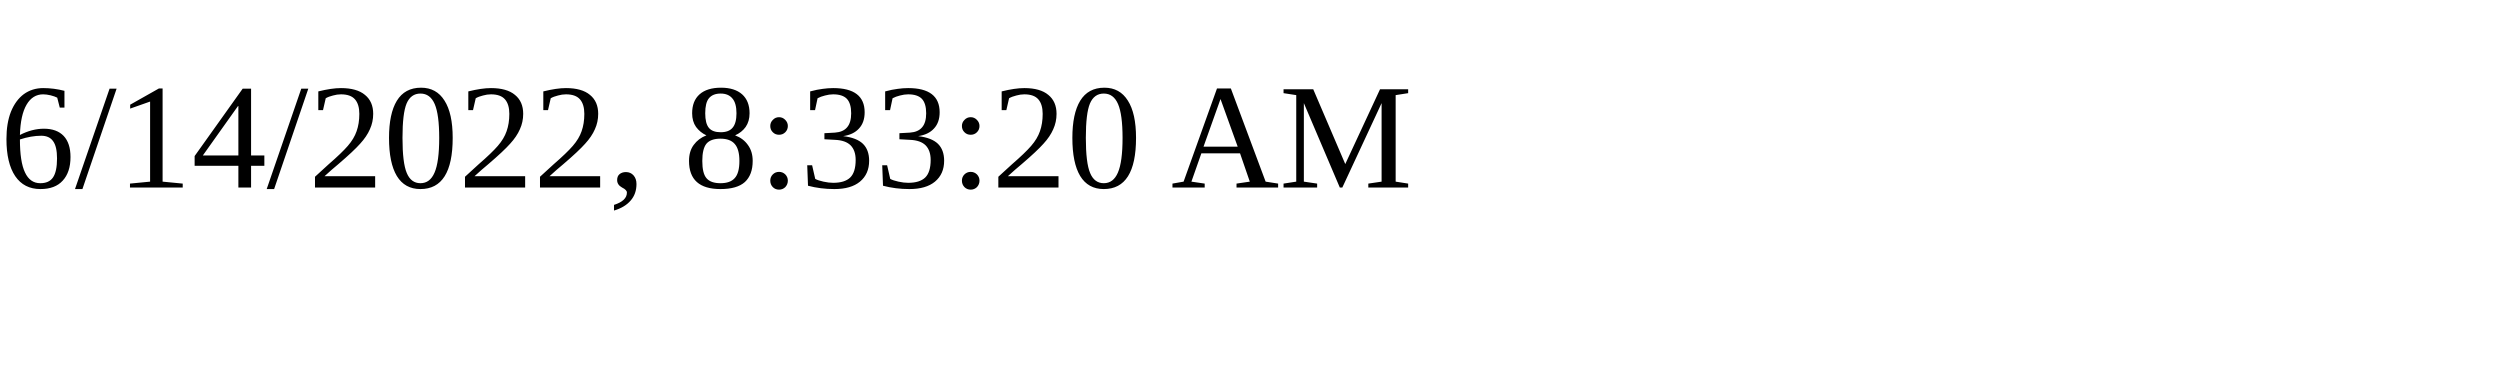
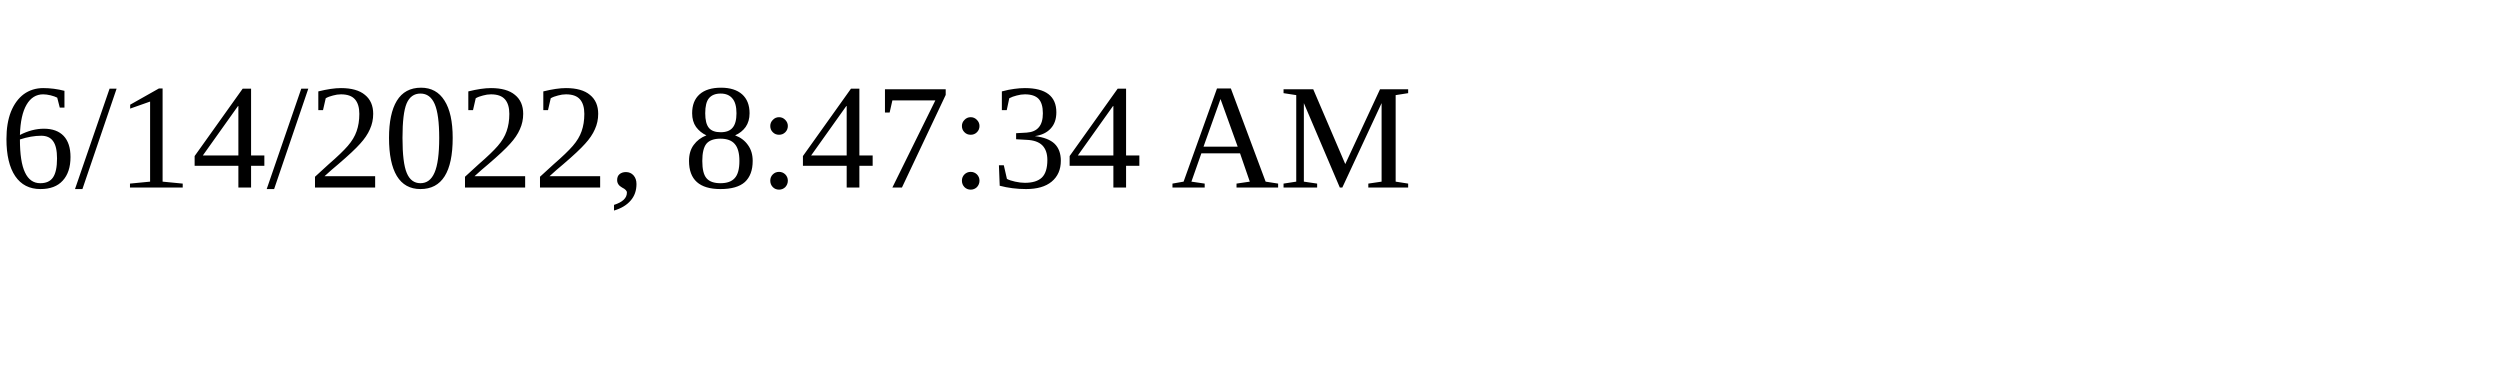
<svg xmlns="http://www.w3.org/2000/svg" height="30" width="200">
-   <text x="0" y="15">6/14/2022, 8:33:20 AM</text>
+   <text x="0" y="15">6/14/2022, 8:47:34 AM</text>
</svg>
